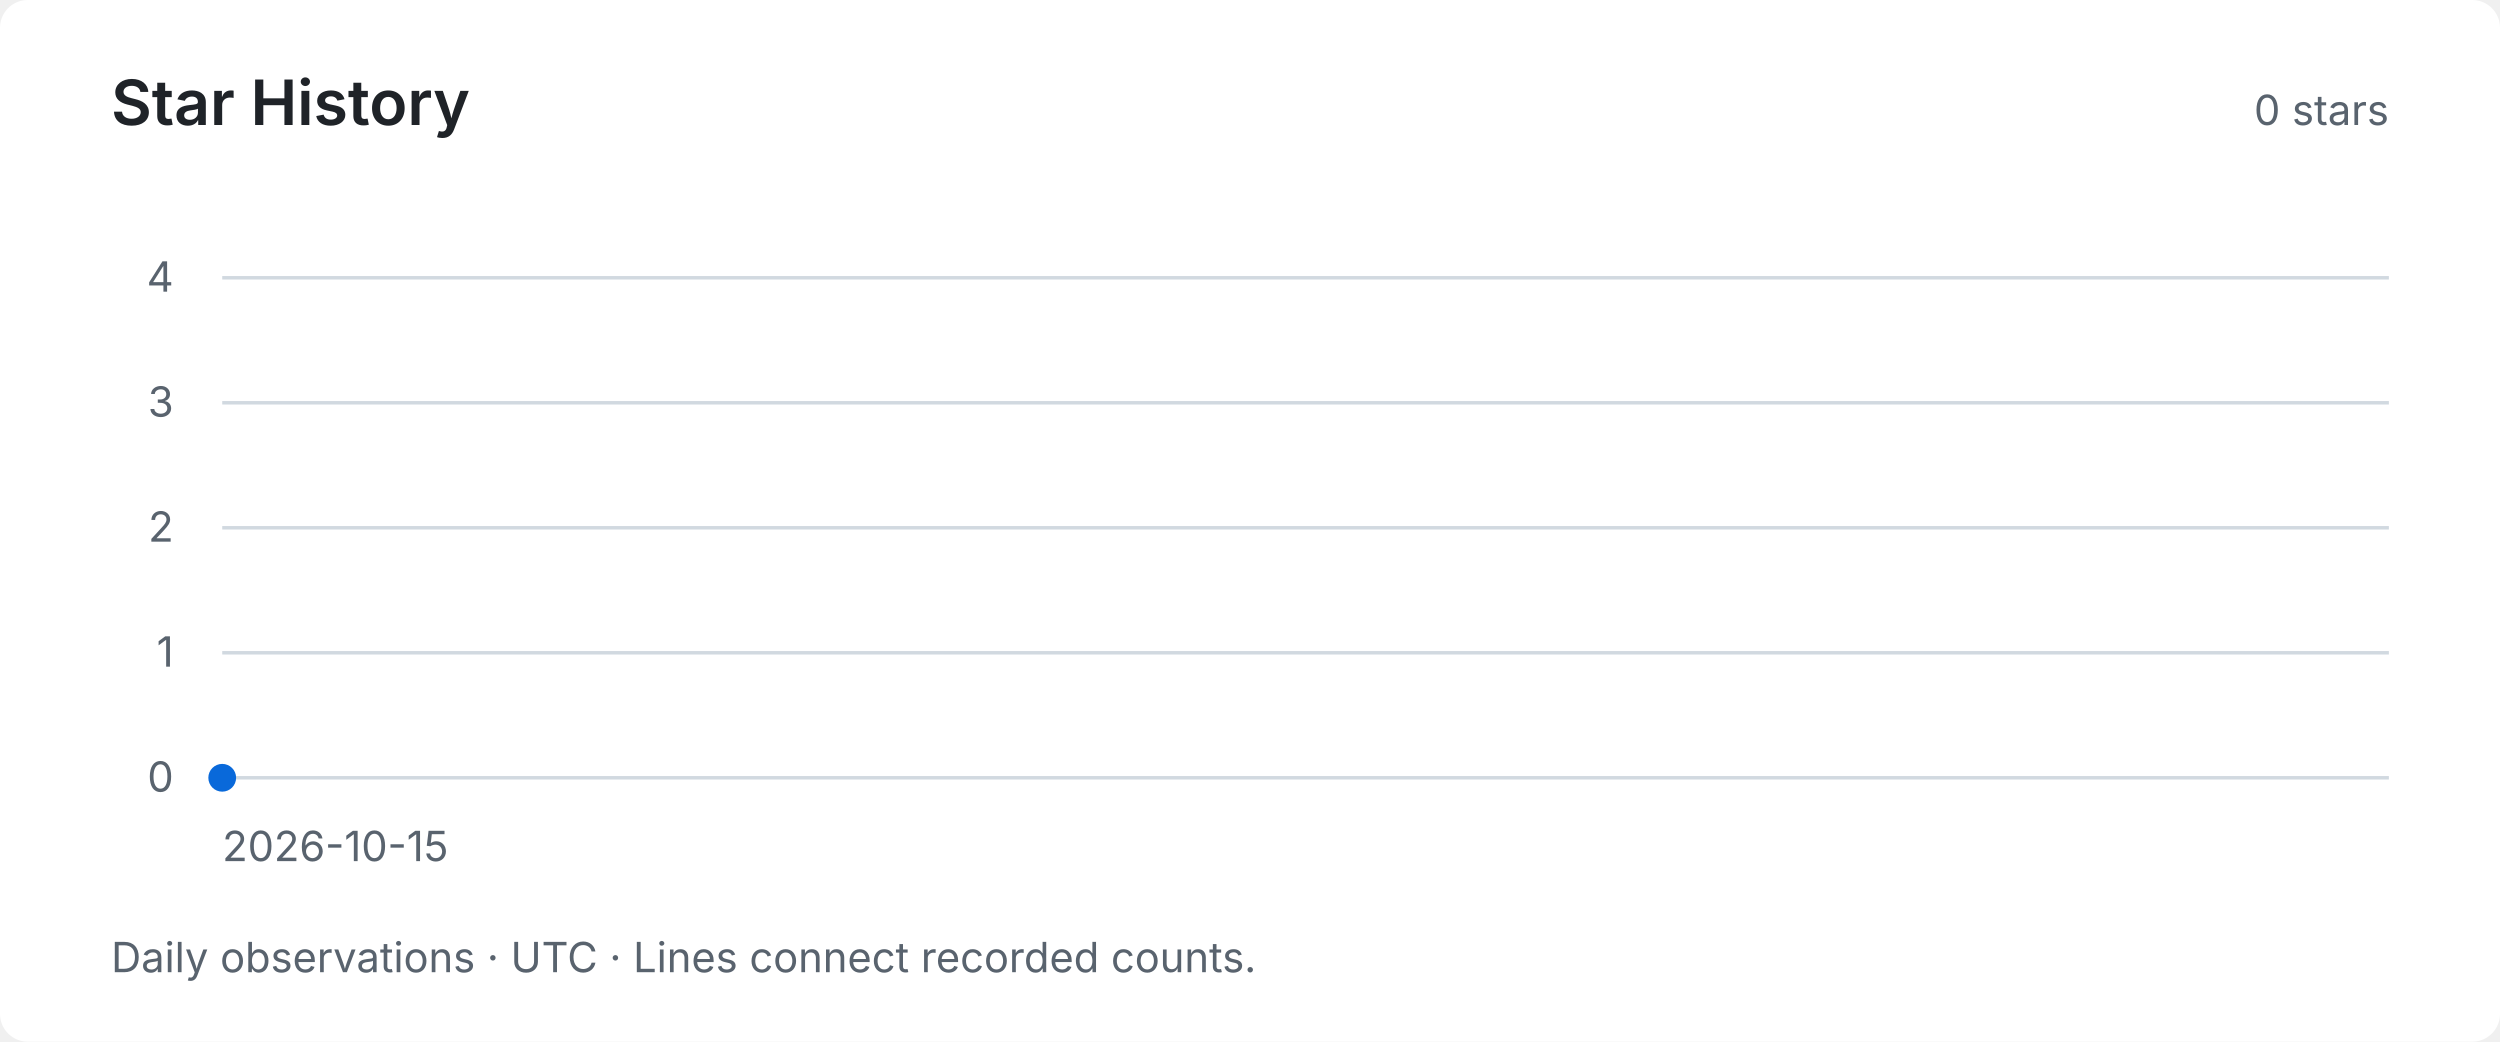
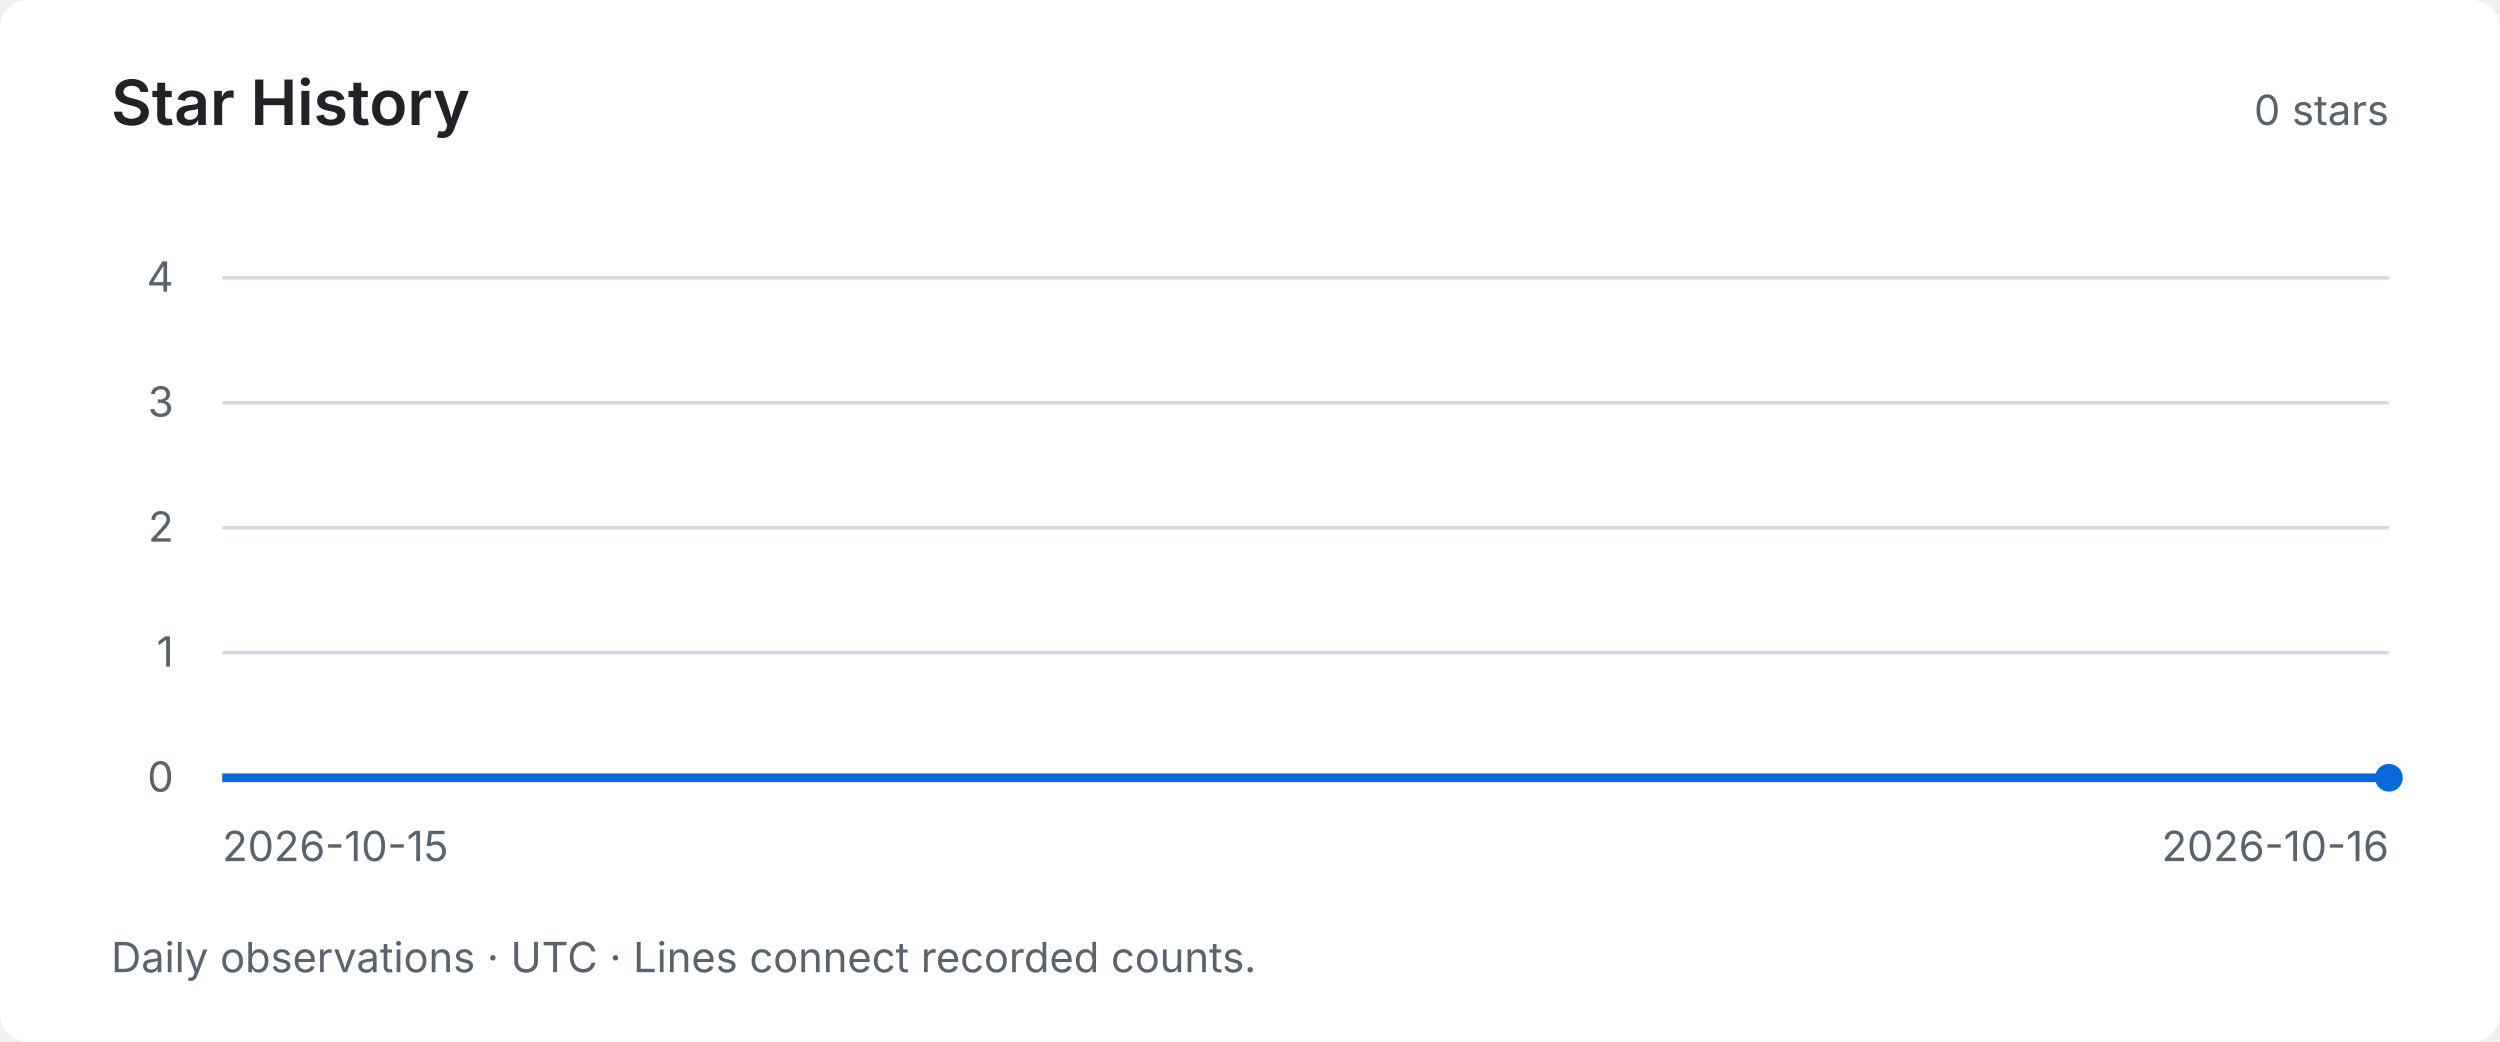
<svg xmlns="http://www.w3.org/2000/svg" width="720" height="300" viewBox="0 0 720 300" role="img" aria-labelledby="title desc">
  <style>text { font-family: system-ui, -apple-system, BlinkMacSystemFont, "Segoe UI", sans-serif; fill: #59636e; font-size: 12px; }</style>
  <rect width="720" height="300" rx="8" fill="#ffffff" />
  <text x="32" y="36" style="fill:#1f2328;font-size:18px;font-weight:600">Star History</text>
  <text x="688" y="36" text-anchor="end">0 stars</text>
  <path d="M64 224 H688" stroke="#d1d9e0" stroke-width="1" />
  <text x="50" y="228" text-anchor="end">0</text>
  <path d="M64 188 H688" stroke="#d1d9e0" stroke-width="1" />
  <text x="50" y="192" text-anchor="end">1</text>
  <path d="M64 152 H688" stroke="#d1d9e0" stroke-width="1" />
  <text x="50" y="156" text-anchor="end">2</text>
  <path d="M64 116 H688" stroke="#d1d9e0" stroke-width="1" />
  <text x="50" y="120" text-anchor="end">3</text>
  <path d="M64 80 H688" stroke="#d1d9e0" stroke-width="1" />
  <text x="50" y="84" text-anchor="end">4</text>
-   <circle cx="64.00" cy="224.00" r="4" fill="#0969da" />
+   <polyline points="64.00,224.00 688.00,224.00" fill="none" stroke="#0969da" stroke-width="2.5" />
+   <circle cx="688.00" cy="224.00" r="4" fill="#0969da" />
  <text x="64" y="248">2026-10-15</text>
+   <text x="688" y="248" text-anchor="end">2026-10-16</text>
  <text x="32" y="280">Daily observations · UTC · Lines connect recorded counts.</text>
</svg>
